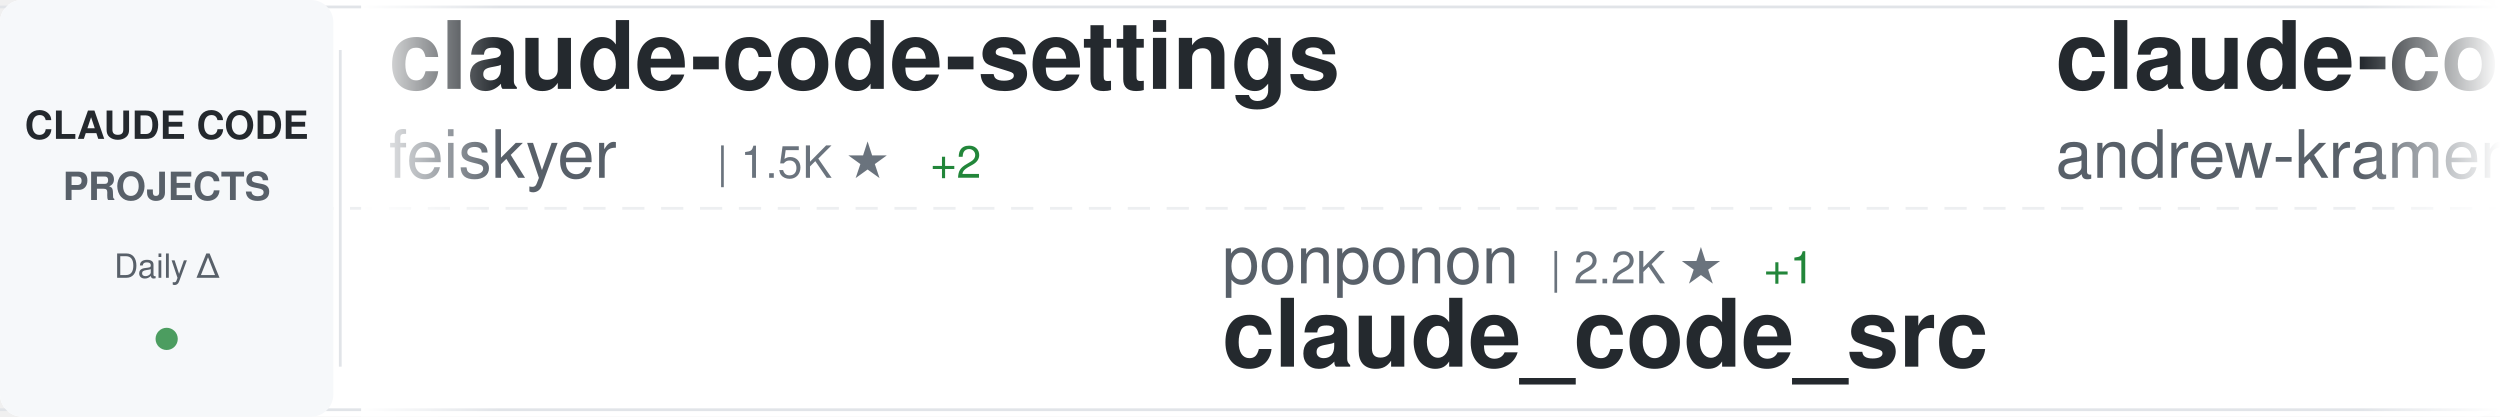
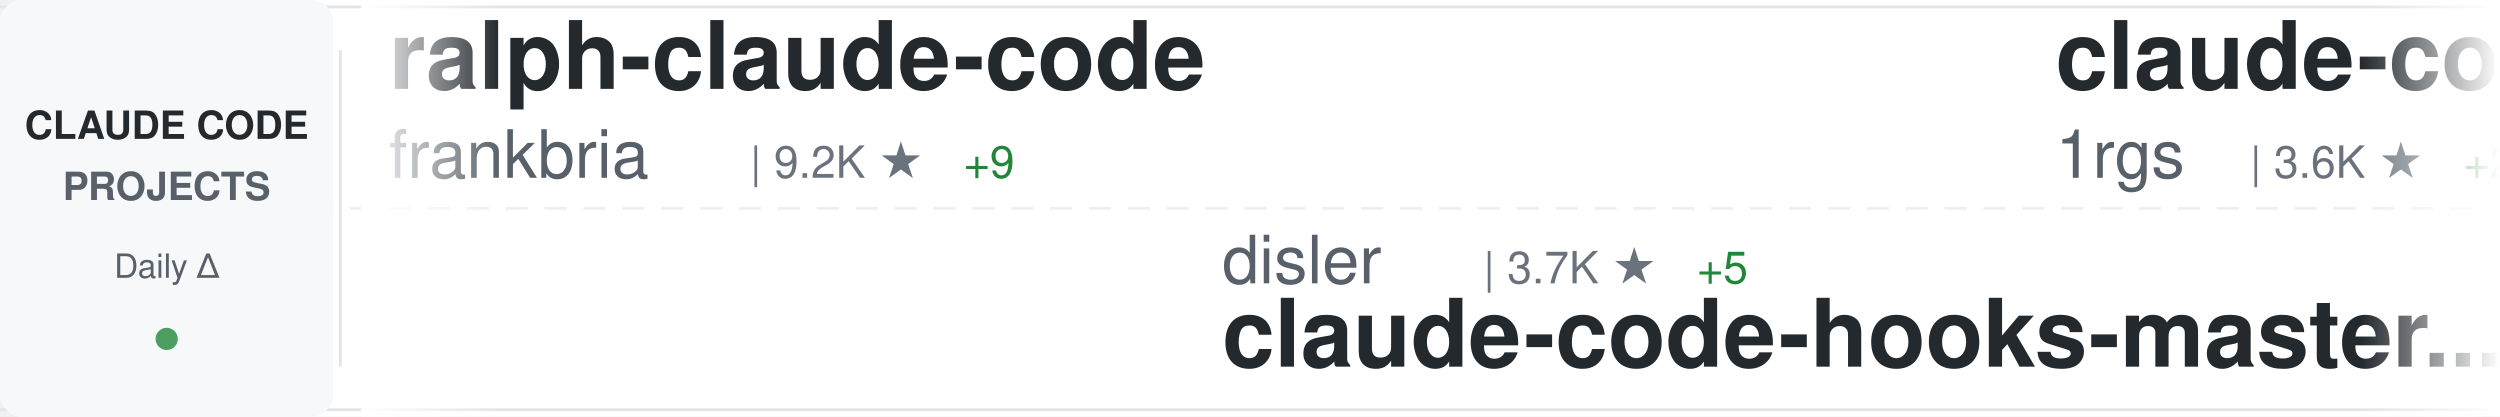
<svg xmlns="http://www.w3.org/2000/svg" width="900" height="150">
  <defs>
    <linearGradient id="awesomeLeftFade" x1="0%" y1="0%" x2="100%" y2="0%">
      <stop offset="0%" style="stop-color:#ffffff;stop-opacity:1" />
      <stop offset="100%" style="stop-color:#ffffff;stop-opacity:0" />
    </linearGradient>
    <linearGradient id="awesomeRightFade" x1="0%" y1="0%" x2="100%" y2="0%">
      <stop offset="0%" style="stop-color:#ffffff;stop-opacity:0" />
      <stop offset="100%" style="stop-color:#ffffff;stop-opacity:1" />
    </linearGradient>
  </defs>
  <rect width="900" height="150" fill="#ffffff" rx="8" />
  <rect x="0" y="2" width="900" height="1" fill="#e1e4e8" />
  <rect x="0" y="147" width="900" height="1" fill="#e1e4e8" />
  <line x1="0" y1="75" x2="900" y2="75" stroke="#e1e4e8" stroke-width="1" stroke-dasharray="8 6" opacity="0.6" />
  <rect x="0" y="0" width="120" height="150" fill="#f6f8fa" rx="8" />
  <text x="60" y="50" font-family="-apple-system, BlinkMacSystemFont, 'Segoe UI', Helvetica, Arial, sans-serif" font-size="14" font-weight="600" fill="#24292e" text-anchor="middle">CLAUDE CODE</text>
  <text x="60" y="72" font-family="-apple-system, BlinkMacSystemFont, 'Segoe UI', Helvetica, Arial, sans-serif" font-size="14" font-weight="600" fill="#586069" text-anchor="middle">PROJECTS</text>
  <text x="60" y="100" font-family="-apple-system, BlinkMacSystemFont, 'Segoe UI', Helvetica, Arial, sans-serif" font-size="12" font-weight="500" fill="#586069" text-anchor="middle">Daily Δ</text>
  <circle cx="60" cy="122" r="4" fill="#22863a" opacity="0.8" />
  <rect x="122" y="18" width="1" height="114" fill="#e1e4e8" />
  <clipPath id="awesomeTickerClip">
    <rect x="130" y="0" width="770" height="150" />
  </clipPath>
  <g clip-path="url(#awesomeTickerClip)">
    <g id="awesomeTickerItems">
      <animateTransform attributeName="transform" attributeType="XML" type="translate" from="0 0" to="-3000 0" dur="54s" repeatCount="indefinite" />
      <g transform="translate(0, 0)">
-         <text x="140" y="32" font-family="-apple-system, BlinkMacSystemFont, 'Segoe UI', Helvetica, Arial, sans-serif" font-size="34" font-weight="600" fill="#24292e">claude-code-settings</text>
-         <text x="140" y="64" font-family="-apple-system, BlinkMacSystemFont, 'Segoe UI', Helvetica, Arial, sans-serif" font-size="24" font-weight="400" fill="#586069">feiskyer</text>
-         <text x="258" y="64" font-family="-apple-system, BlinkMacSystemFont, 'Segoe UI', Helvetica, Arial, sans-serif" font-size="16" font-weight="500" fill="#6a737d">| 1.5K ★</text>
-         <text x="335" y="64" font-family="-apple-system, BlinkMacSystemFont, 'Segoe UI', Helvetica, Arial, sans-serif" font-size="16" font-weight="500" fill="#22863a"> +2</text>
+         <text x="140" y="32" font-family="-apple-system, BlinkMacSystemFont, 'Segoe UI', Helvetica, Arial, sans-serif" font-size="34" font-weight="600" fill="#24292e">ralph-claude-code</text>
+         <text x="140" y="64" font-family="-apple-system, BlinkMacSystemFont, 'Segoe UI', Helvetica, Arial, sans-serif" font-size="24" font-weight="400" fill="#586069">frankbria</text>
+         <text x="270" y="64" font-family="-apple-system, BlinkMacSystemFont, 'Segoe UI', Helvetica, Arial, sans-serif" font-size="16" font-weight="500" fill="#6a737d">| 9.2K ★</text>
+         <text x="347" y="64" font-family="-apple-system, BlinkMacSystemFont, 'Segoe UI', Helvetica, Arial, sans-serif" font-size="16" font-weight="500" fill="#22863a"> +9</text>
      </g>
      <g transform="translate(300, 0)">
-         <text x="140" y="102" font-family="-apple-system, BlinkMacSystemFont, 'Segoe UI', Helvetica, Arial, sans-serif" font-size="24" font-weight="400" fill="#586069">ponponon</text>
-         <text x="258" y="102" font-family="-apple-system, BlinkMacSystemFont, 'Segoe UI', Helvetica, Arial, sans-serif" font-size="16" font-weight="500" fill="#6a737d">| 2.2K ★</text>
-         <text x="335" y="102" font-family="-apple-system, BlinkMacSystemFont, 'Segoe UI', Helvetica, Arial, sans-serif" font-size="16" font-weight="500" fill="#22863a"> +1</text>
-         <text x="140" y="132" font-family="-apple-system, BlinkMacSystemFont, 'Segoe UI', Helvetica, Arial, sans-serif" font-size="34" font-weight="600" fill="#24292e">claude_code_src</text>
+         <text x="140" y="102" font-family="-apple-system, BlinkMacSystemFont, 'Segoe UI', Helvetica, Arial, sans-serif" font-size="24" font-weight="400" fill="#586069">disler</text>
+         <text x="234" y="102" font-family="-apple-system, BlinkMacSystemFont, 'Segoe UI', Helvetica, Arial, sans-serif" font-size="16" font-weight="500" fill="#6a737d">| 3.7K ★</text>
+         <text x="311" y="102" font-family="-apple-system, BlinkMacSystemFont, 'Segoe UI', Helvetica, Arial, sans-serif" font-size="16" font-weight="500" fill="#22863a"> +5</text>
+         <text x="140" y="132" font-family="-apple-system, BlinkMacSystemFont, 'Segoe UI', Helvetica, Arial, sans-serif" font-size="34" font-weight="600" fill="#24292e">claude-code-hooks-master...</text>
      </g>
      <g transform="translate(600, 0)">
-         <text x="140" y="32" font-family="-apple-system, BlinkMacSystemFont, 'Segoe UI', Helvetica, Arial, sans-serif" font-size="34" font-weight="600" fill="#24292e">claude-code-source-build</text>
-         <text x="140" y="64" font-family="-apple-system, BlinkMacSystemFont, 'Segoe UI', Helvetica, Arial, sans-serif" font-size="24" font-weight="400" fill="#586069">andrew-kramer-inno</text>
-         <text x="378" y="64" font-family="-apple-system, BlinkMacSystemFont, 'Segoe UI', Helvetica, Arial, sans-serif" font-size="16" font-weight="500" fill="#6a737d">| 589 ★</text>
+         <text x="140" y="32" font-family="-apple-system, BlinkMacSystemFont, 'Segoe UI', Helvetica, Arial, sans-serif" font-size="34" font-weight="600" fill="#24292e">claude-code-proxy</text>
+         <text x="140" y="64" font-family="-apple-system, BlinkMacSystemFont, 'Segoe UI', Helvetica, Arial, sans-serif" font-size="24" font-weight="400" fill="#586069">1rgs</text>
+         <text x="210" y="64" font-family="-apple-system, BlinkMacSystemFont, 'Segoe UI', Helvetica, Arial, sans-serif" font-size="16" font-weight="500" fill="#6a737d">| 3.6K ★</text>
+         <text x="287" y="64" font-family="-apple-system, BlinkMacSystemFont, 'Segoe UI', Helvetica, Arial, sans-serif" font-size="16" font-weight="500" fill="#22863a"> +2</text>
      </g>
      <g transform="translate(900, 0)">
-         <text x="140" y="102" font-family="-apple-system, BlinkMacSystemFont, 'Segoe UI', Helvetica, Arial, sans-serif" font-size="24" font-weight="400" fill="#586069">JrCx7scC</text>
-         <text x="258" y="102" font-family="-apple-system, BlinkMacSystemFont, 'Segoe UI', Helvetica, Arial, sans-serif" font-size="16" font-weight="500" fill="#6a737d">| 368 ★</text>
-         <text x="140" y="132" font-family="-apple-system, BlinkMacSystemFont, 'Segoe UI', Helvetica, Arial, sans-serif" font-size="34" font-weight="600" fill="#24292e">claude-code-source</text>
+         <text x="140" y="102" font-family="-apple-system, BlinkMacSystemFont, 'Segoe UI', Helvetica, Arial, sans-serif" font-size="24" font-weight="400" fill="#586069">zstmfhy</text>
+         <text x="246" y="102" font-family="-apple-system, BlinkMacSystemFont, 'Segoe UI', Helvetica, Arial, sans-serif" font-size="16" font-weight="500" fill="#6a737d">| 190 ★</text>
+         <text x="140" y="132" font-family="-apple-system, BlinkMacSystemFont, 'Segoe UI', Helvetica, Arial, sans-serif" font-size="34" font-weight="600" fill="#24292e">Claude-code</text>
      </g>
      <g transform="translate(1200, 0)">
-         <text x="140" y="32" font-family="-apple-system, BlinkMacSystemFont, 'Segoe UI', Helvetica, Arial, sans-serif" font-size="34" font-weight="600" fill="#24292e">claude-code-spec-workflo...</text>
-         <text x="140" y="64" font-family="-apple-system, BlinkMacSystemFont, 'Segoe UI', Helvetica, Arial, sans-serif" font-size="24" font-weight="400" fill="#586069">Pimzino</text>
-         <text x="246" y="64" font-family="-apple-system, BlinkMacSystemFont, 'Segoe UI', Helvetica, Arial, sans-serif" font-size="16" font-weight="500" fill="#6a737d">| 3.7K ★</text>
-         <text x="323" y="64" font-family="-apple-system, BlinkMacSystemFont, 'Segoe UI', Helvetica, Arial, sans-serif" font-size="16" font-weight="500" fill="#22863a"> +2</text>
+         <text x="140" y="32" font-family="-apple-system, BlinkMacSystemFont, 'Segoe UI', Helvetica, Arial, sans-serif" font-size="34" font-weight="600" fill="#24292e">Claude-code</text>
+         <text x="140" y="64" font-family="-apple-system, BlinkMacSystemFont, 'Segoe UI', Helvetica, Arial, sans-serif" font-size="24" font-weight="400" fill="#586069">fazxes</text>
+         <text x="234" y="64" font-family="-apple-system, BlinkMacSystemFont, 'Segoe UI', Helvetica, Arial, sans-serif" font-size="16" font-weight="500" fill="#6a737d">| 216 ★</text>
      </g>
      <g transform="translate(1500, 0)">
-         <text x="140" y="102" font-family="-apple-system, BlinkMacSystemFont, 'Segoe UI', Helvetica, Arial, sans-serif" font-size="24" font-weight="400" fill="#586069">AICoderTudou</text>
-         <text x="306" y="102" font-family="-apple-system, BlinkMacSystemFont, 'Segoe UI', Helvetica, Arial, sans-serif" font-size="16" font-weight="500" fill="#6a737d">| 502 ★</text>
-         <text x="140" y="132" font-family="-apple-system, BlinkMacSystemFont, 'Segoe UI', Helvetica, Arial, sans-serif" font-size="34" font-weight="600" fill="#24292e">claude-code-tudou</text>
+         <text x="140" y="102" font-family="-apple-system, BlinkMacSystemFont, 'Segoe UI', Helvetica, Arial, sans-serif" font-size="24" font-weight="400" fill="#586069">shareAI-lab</text>
+         <text x="294" y="102" font-family="-apple-system, BlinkMacSystemFont, 'Segoe UI', Helvetica, Arial, sans-serif" font-size="16" font-weight="500" fill="#6a737d">| 61.5K ★</text>
+         <text x="380" y="102" font-family="-apple-system, BlinkMacSystemFont, 'Segoe UI', Helvetica, Arial, sans-serif" font-size="16" font-weight="500" fill="#22863a"> +223</text>
+         <text x="140" y="132" font-family="-apple-system, BlinkMacSystemFont, 'Segoe UI', Helvetica, Arial, sans-serif" font-size="34" font-weight="600" fill="#24292e">learn-claude-code</text>
      </g>
      <g transform="translate(1800, 0)">
-         <text x="140" y="32" font-family="-apple-system, BlinkMacSystemFont, 'Segoe UI', Helvetica, Arial, sans-serif" font-size="34" font-weight="600" fill="#24292e">claude-code-sourcemap</text>
-         <text x="140" y="64" font-family="-apple-system, BlinkMacSystemFont, 'Segoe UI', Helvetica, Arial, sans-serif" font-size="24" font-weight="400" fill="#586069">Hyper66666</text>
-         <text x="282" y="64" font-family="-apple-system, BlinkMacSystemFont, 'Segoe UI', Helvetica, Arial, sans-serif" font-size="16" font-weight="500" fill="#6a737d">| 214 ★</text>
+         <text x="140" y="32" font-family="-apple-system, BlinkMacSystemFont, 'Segoe UI', Helvetica, Arial, sans-serif" font-size="34" font-weight="600" fill="#24292e">Claude-Code-Game-Studios</text>
+         <text x="140" y="64" font-family="-apple-system, BlinkMacSystemFont, 'Segoe UI', Helvetica, Arial, sans-serif" font-size="24" font-weight="400" fill="#586069">Donchitos</text>
+         <text x="270" y="64" font-family="-apple-system, BlinkMacSystemFont, 'Segoe UI', Helvetica, Arial, sans-serif" font-size="16" font-weight="500" fill="#6a737d">| 19.4K ★</text>
+         <text x="356" y="64" font-family="-apple-system, BlinkMacSystemFont, 'Segoe UI', Helvetica, Arial, sans-serif" font-size="16" font-weight="500" fill="#22863a"> +202</text>
      </g>
      <g transform="translate(2100, 0)">
-         <text x="140" y="102" font-family="-apple-system, BlinkMacSystemFont, 'Segoe UI', Helvetica, Arial, sans-serif" font-size="24" font-weight="400" fill="#586069">oboard</text>
-         <text x="234" y="102" font-family="-apple-system, BlinkMacSystemFont, 'Segoe UI', Helvetica, Arial, sans-serif" font-size="16" font-weight="500" fill="#6a737d">| 3.1K ★</text>
-         <text x="311" y="102" font-family="-apple-system, BlinkMacSystemFont, 'Segoe UI', Helvetica, Arial, sans-serif" font-size="16" font-weight="500" fill="#22863a"> +1</text>
-         <text x="140" y="132" font-family="-apple-system, BlinkMacSystemFont, 'Segoe UI', Helvetica, Arial, sans-serif" font-size="34" font-weight="600" fill="#24292e">claude-code-rev</text>
+         <text x="140" y="102" font-family="-apple-system, BlinkMacSystemFont, 'Segoe UI', Helvetica, Arial, sans-serif" font-size="24" font-weight="400" fill="#586069">Yuyz0112</text>
+         <text x="258" y="102" font-family="-apple-system, BlinkMacSystemFont, 'Segoe UI', Helvetica, Arial, sans-serif" font-size="16" font-weight="500" fill="#6a737d">| 2.4K ★</text>
+         <text x="140" y="132" font-family="-apple-system, BlinkMacSystemFont, 'Segoe UI', Helvetica, Arial, sans-serif" font-size="34" font-weight="600" fill="#24292e">claude-code-reverse</text>
      </g>
      <g transform="translate(2400, 0)">
-         <text x="140" y="32" font-family="-apple-system, BlinkMacSystemFont, 'Segoe UI', Helvetica, Arial, sans-serif" font-size="34" font-weight="600" fill="#24292e">skills</text>
-         <text x="140" y="64" font-family="-apple-system, BlinkMacSystemFont, 'Segoe UI', Helvetica, Arial, sans-serif" font-size="24" font-weight="400" fill="#586069">anthropics</text>
-         <text x="282" y="64" font-family="-apple-system, BlinkMacSystemFont, 'Segoe UI', Helvetica, Arial, sans-serif" font-size="16" font-weight="500" fill="#6a737d">| 137.7K ★</text>
-         <text x="377" y="64" font-family="-apple-system, BlinkMacSystemFont, 'Segoe UI', Helvetica, Arial, sans-serif" font-size="16" font-weight="500" fill="#22863a"> +597</text>
+         <text x="140" y="32" font-family="-apple-system, BlinkMacSystemFont, 'Segoe UI', Helvetica, Arial, sans-serif" font-size="34" font-weight="600" fill="#24292e">ECC</text>
+         <text x="140" y="64" font-family="-apple-system, BlinkMacSystemFont, 'Segoe UI', Helvetica, Arial, sans-serif" font-size="24" font-weight="400" fill="#586069">affaan-m</text>
+         <text x="258" y="64" font-family="-apple-system, BlinkMacSystemFont, 'Segoe UI', Helvetica, Arial, sans-serif" font-size="16" font-weight="500" fill="#6a737d">| 187.4K ★</text>
+         <text x="353" y="64" font-family="-apple-system, BlinkMacSystemFont, 'Segoe UI', Helvetica, Arial, sans-serif" font-size="16" font-weight="500" fill="#22863a"> +612</text>
      </g>
      <g transform="translate(2700, 0)">
-         <text x="140" y="102" font-family="-apple-system, BlinkMacSystemFont, 'Segoe UI', Helvetica, Arial, sans-serif" font-size="24" font-weight="400" fill="#586069">ghuntley</text>
-         <text x="258" y="102" font-family="-apple-system, BlinkMacSystemFont, 'Segoe UI', Helvetica, Arial, sans-serif" font-size="16" font-weight="500" fill="#6a737d">| 978 ★</text>
-         <text x="140" y="132" font-family="-apple-system, BlinkMacSystemFont, 'Segoe UI', Helvetica, Arial, sans-serif" font-size="34" font-weight="600" fill="#24292e">claude-code-source-code-...</text>
+         <text x="140" y="102" font-family="-apple-system, BlinkMacSystemFont, 'Segoe UI', Helvetica, Arial, sans-serif" font-size="24" font-weight="400" fill="#586069">farion1231</text>
+         <text x="282" y="102" font-family="-apple-system, BlinkMacSystemFont, 'Segoe UI', Helvetica, Arial, sans-serif" font-size="16" font-weight="500" fill="#6a737d">| 75.9K ★</text>
+         <text x="368" y="102" font-family="-apple-system, BlinkMacSystemFont, 'Segoe UI', Helvetica, Arial, sans-serif" font-size="16" font-weight="500" fill="#22863a"> +985</text>
+         <text x="140" y="132" font-family="-apple-system, BlinkMacSystemFont, 'Segoe UI', Helvetica, Arial, sans-serif" font-size="34" font-weight="600" fill="#24292e">cc-switch</text>
      </g>
      <g transform="translate(3000, 0)">
-         <text x="140" y="32" font-family="-apple-system, BlinkMacSystemFont, 'Segoe UI', Helvetica, Arial, sans-serif" font-size="34" font-weight="600" fill="#24292e">claude-code-settings</text>
-         <text x="140" y="64" font-family="-apple-system, BlinkMacSystemFont, 'Segoe UI', Helvetica, Arial, sans-serif" font-size="24" font-weight="400" fill="#586069">feiskyer</text>
-         <text x="258" y="64" font-family="-apple-system, BlinkMacSystemFont, 'Segoe UI', Helvetica, Arial, sans-serif" font-size="16" font-weight="500" fill="#6a737d">| 1.5K ★</text>
-         <text x="335" y="64" font-family="-apple-system, BlinkMacSystemFont, 'Segoe UI', Helvetica, Arial, sans-serif" font-size="16" font-weight="500" fill="#22863a"> +2</text>
+         <text x="140" y="32" font-family="-apple-system, BlinkMacSystemFont, 'Segoe UI', Helvetica, Arial, sans-serif" font-size="34" font-weight="600" fill="#24292e">ralph-claude-code</text>
+         <text x="140" y="64" font-family="-apple-system, BlinkMacSystemFont, 'Segoe UI', Helvetica, Arial, sans-serif" font-size="24" font-weight="400" fill="#586069">frankbria</text>
+         <text x="270" y="64" font-family="-apple-system, BlinkMacSystemFont, 'Segoe UI', Helvetica, Arial, sans-serif" font-size="16" font-weight="500" fill="#6a737d">| 9.2K ★</text>
+         <text x="347" y="64" font-family="-apple-system, BlinkMacSystemFont, 'Segoe UI', Helvetica, Arial, sans-serif" font-size="16" font-weight="500" fill="#22863a"> +9</text>
      </g>
      <g transform="translate(3300, 0)">
-         <text x="140" y="102" font-family="-apple-system, BlinkMacSystemFont, 'Segoe UI', Helvetica, Arial, sans-serif" font-size="24" font-weight="400" fill="#586069">ponponon</text>
-         <text x="258" y="102" font-family="-apple-system, BlinkMacSystemFont, 'Segoe UI', Helvetica, Arial, sans-serif" font-size="16" font-weight="500" fill="#6a737d">| 2.2K ★</text>
-         <text x="335" y="102" font-family="-apple-system, BlinkMacSystemFont, 'Segoe UI', Helvetica, Arial, sans-serif" font-size="16" font-weight="500" fill="#22863a"> +1</text>
-         <text x="140" y="132" font-family="-apple-system, BlinkMacSystemFont, 'Segoe UI', Helvetica, Arial, sans-serif" font-size="34" font-weight="600" fill="#24292e">claude_code_src</text>
+         <text x="140" y="102" font-family="-apple-system, BlinkMacSystemFont, 'Segoe UI', Helvetica, Arial, sans-serif" font-size="24" font-weight="400" fill="#586069">disler</text>
+         <text x="234" y="102" font-family="-apple-system, BlinkMacSystemFont, 'Segoe UI', Helvetica, Arial, sans-serif" font-size="16" font-weight="500" fill="#6a737d">| 3.7K ★</text>
+         <text x="311" y="102" font-family="-apple-system, BlinkMacSystemFont, 'Segoe UI', Helvetica, Arial, sans-serif" font-size="16" font-weight="500" fill="#22863a"> +5</text>
+         <text x="140" y="132" font-family="-apple-system, BlinkMacSystemFont, 'Segoe UI', Helvetica, Arial, sans-serif" font-size="34" font-weight="600" fill="#24292e">claude-code-hooks-master...</text>
      </g>
      <g transform="translate(3600, 0)">
-         <text x="140" y="32" font-family="-apple-system, BlinkMacSystemFont, 'Segoe UI', Helvetica, Arial, sans-serif" font-size="34" font-weight="600" fill="#24292e">claude-code-source-build</text>
-         <text x="140" y="64" font-family="-apple-system, BlinkMacSystemFont, 'Segoe UI', Helvetica, Arial, sans-serif" font-size="24" font-weight="400" fill="#586069">andrew-kramer-inno</text>
-         <text x="378" y="64" font-family="-apple-system, BlinkMacSystemFont, 'Segoe UI', Helvetica, Arial, sans-serif" font-size="16" font-weight="500" fill="#6a737d">| 589 ★</text>
+         <text x="140" y="32" font-family="-apple-system, BlinkMacSystemFont, 'Segoe UI', Helvetica, Arial, sans-serif" font-size="34" font-weight="600" fill="#24292e">claude-code-proxy</text>
+         <text x="140" y="64" font-family="-apple-system, BlinkMacSystemFont, 'Segoe UI', Helvetica, Arial, sans-serif" font-size="24" font-weight="400" fill="#586069">1rgs</text>
+         <text x="210" y="64" font-family="-apple-system, BlinkMacSystemFont, 'Segoe UI', Helvetica, Arial, sans-serif" font-size="16" font-weight="500" fill="#6a737d">| 3.6K ★</text>
+         <text x="287" y="64" font-family="-apple-system, BlinkMacSystemFont, 'Segoe UI', Helvetica, Arial, sans-serif" font-size="16" font-weight="500" fill="#22863a"> +2</text>
      </g>
      <g transform="translate(3900, 0)">
-         <text x="140" y="102" font-family="-apple-system, BlinkMacSystemFont, 'Segoe UI', Helvetica, Arial, sans-serif" font-size="24" font-weight="400" fill="#586069">JrCx7scC</text>
-         <text x="258" y="102" font-family="-apple-system, BlinkMacSystemFont, 'Segoe UI', Helvetica, Arial, sans-serif" font-size="16" font-weight="500" fill="#6a737d">| 368 ★</text>
-         <text x="140" y="132" font-family="-apple-system, BlinkMacSystemFont, 'Segoe UI', Helvetica, Arial, sans-serif" font-size="34" font-weight="600" fill="#24292e">claude-code-source</text>
+         <text x="140" y="102" font-family="-apple-system, BlinkMacSystemFont, 'Segoe UI', Helvetica, Arial, sans-serif" font-size="24" font-weight="400" fill="#586069">zstmfhy</text>
+         <text x="246" y="102" font-family="-apple-system, BlinkMacSystemFont, 'Segoe UI', Helvetica, Arial, sans-serif" font-size="16" font-weight="500" fill="#6a737d">| 190 ★</text>
+         <text x="140" y="132" font-family="-apple-system, BlinkMacSystemFont, 'Segoe UI', Helvetica, Arial, sans-serif" font-size="34" font-weight="600" fill="#24292e">Claude-code</text>
      </g>
    </g>
  </g>
  <rect x="130" y="0" width="50" height="150" fill="url(#awesomeLeftFade)" />
  <rect x="850" y="0" width="50" height="150" fill="url(#awesomeRightFade)" />
</svg>
